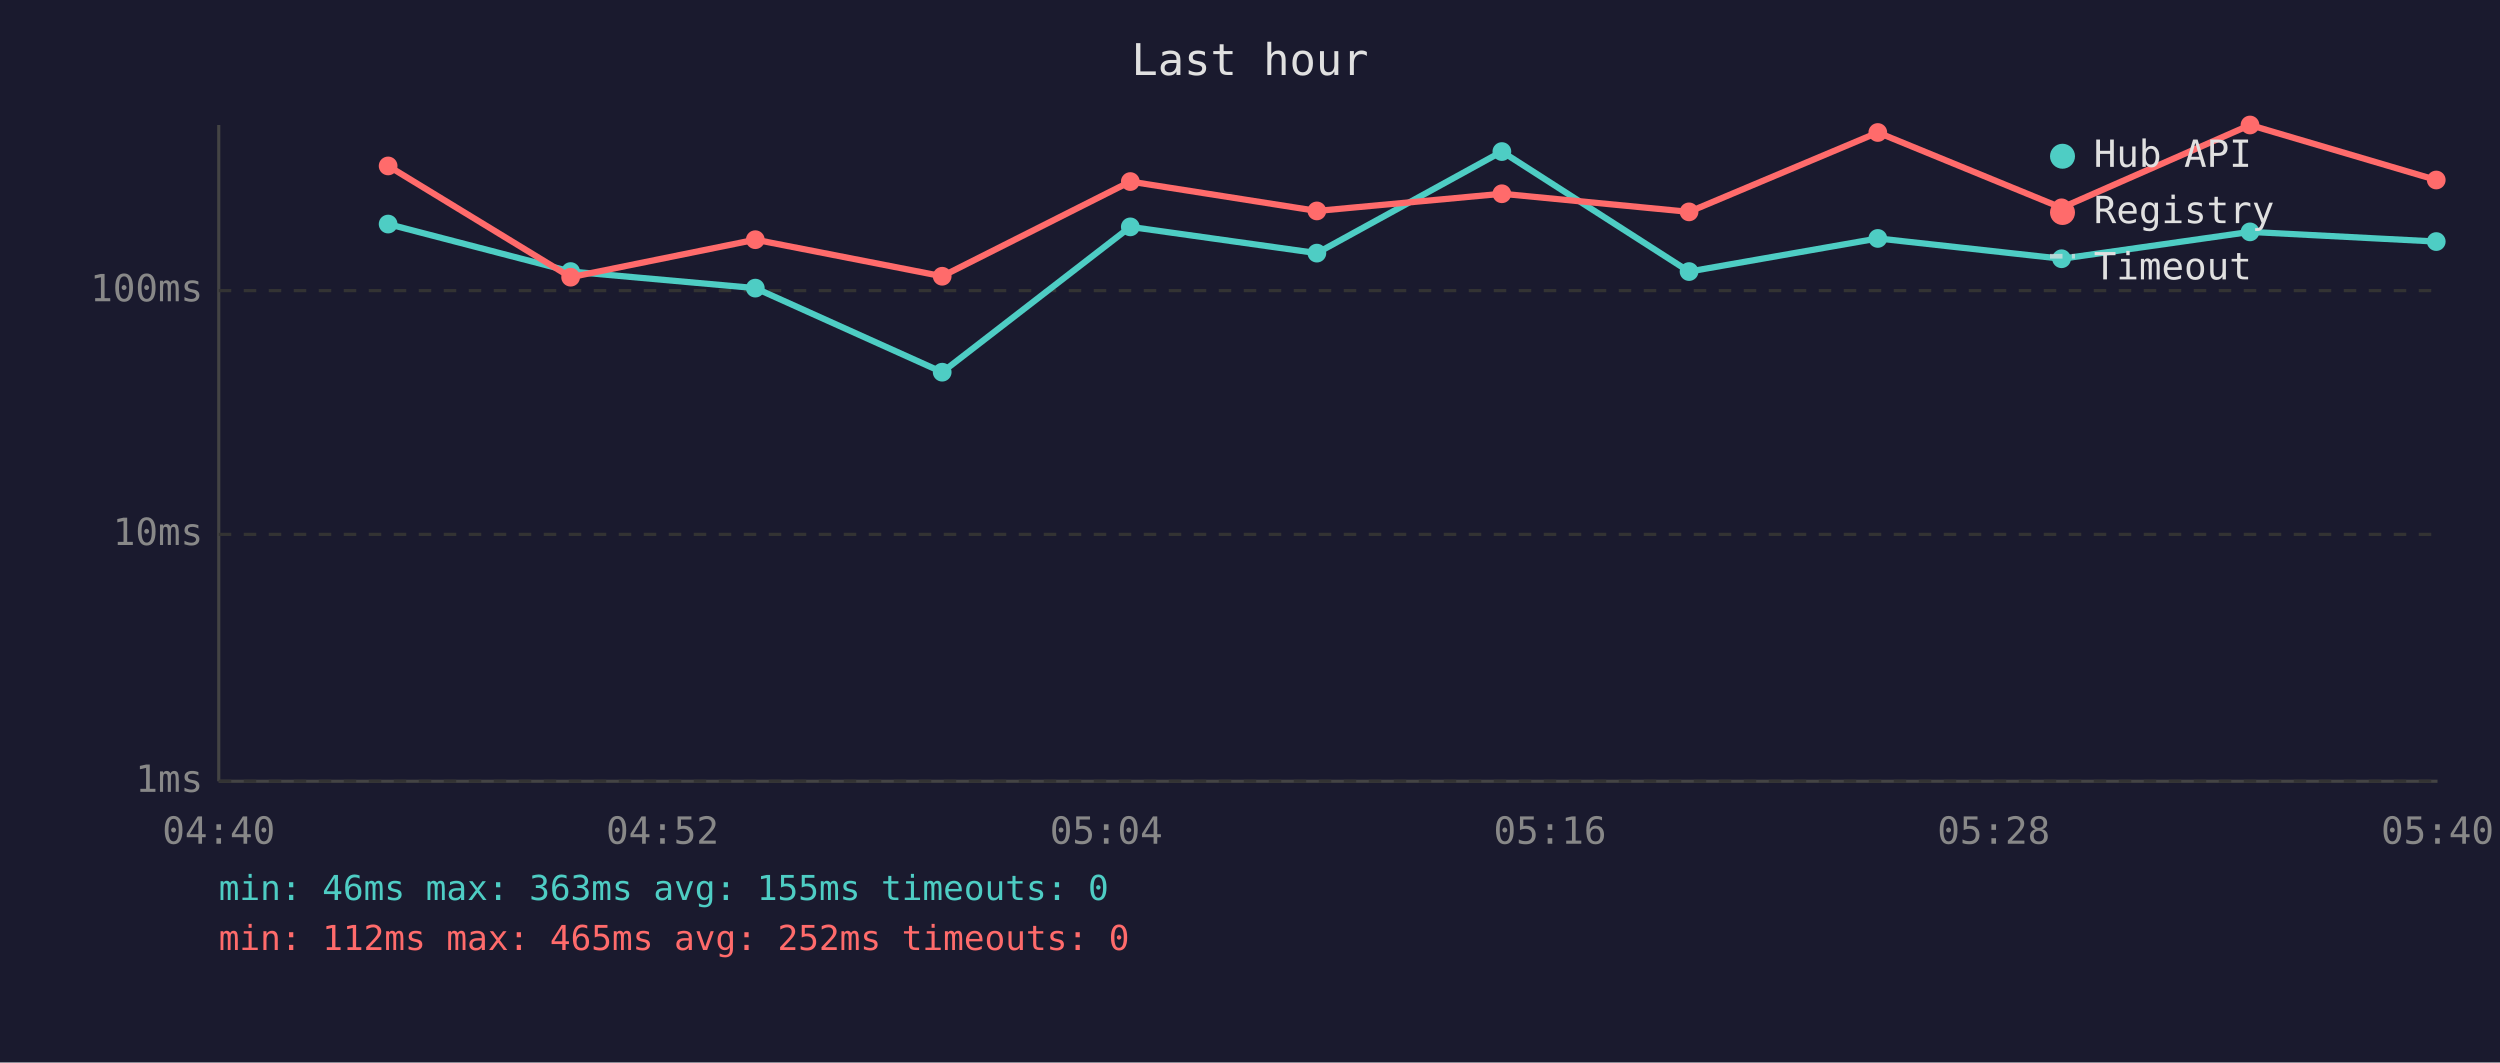
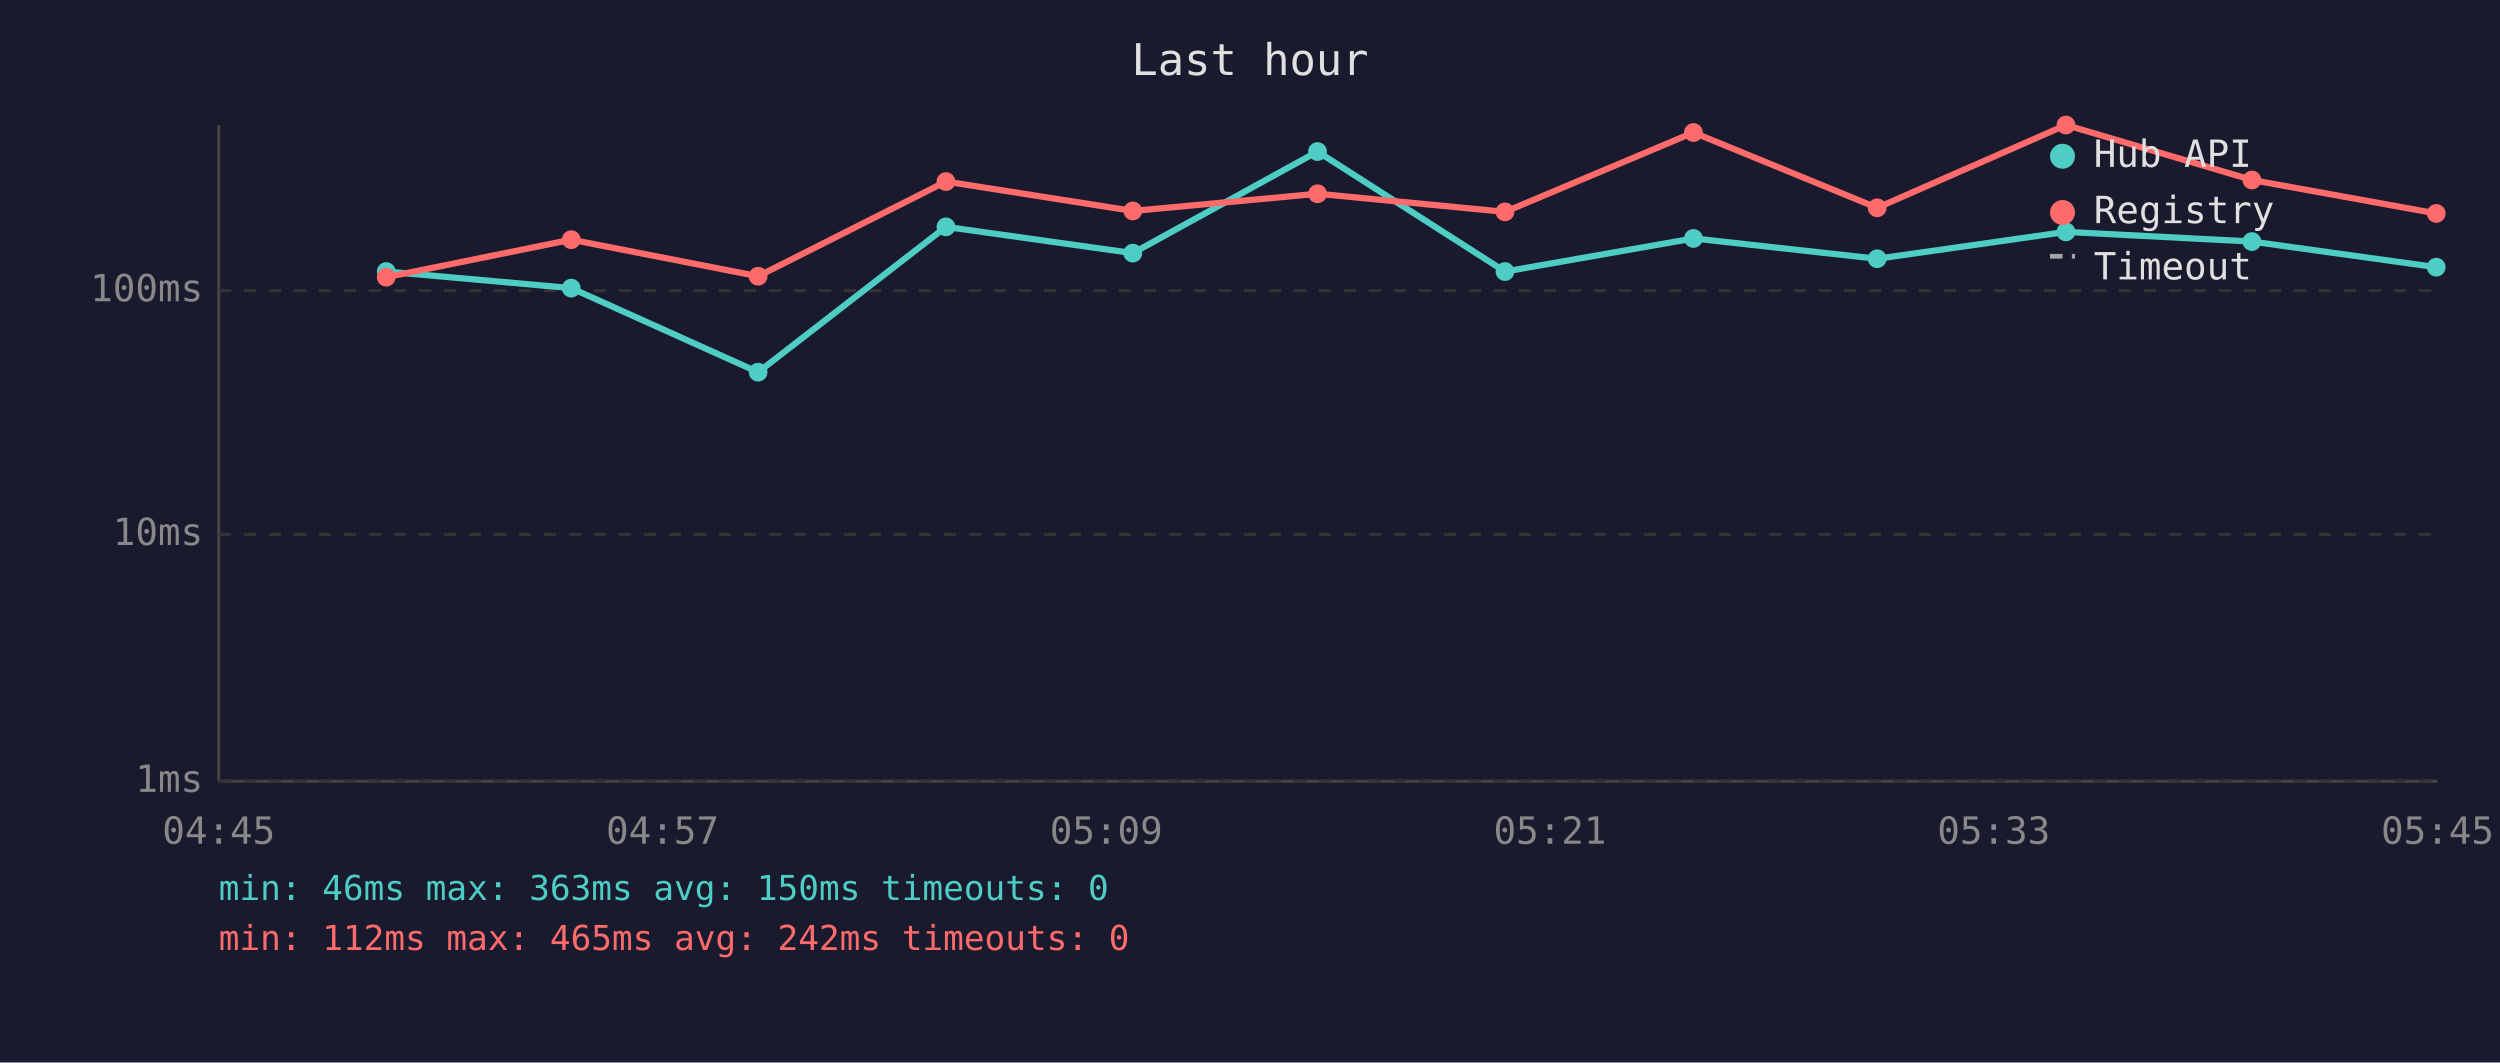
<svg xmlns="http://www.w3.org/2000/svg" viewBox="0 0 800 340" font-family="monospace" font-size="12">
  <rect width="800" height="340" fill="#1a1a2e" />
  <text x="400" y="24" fill="#e0e0e0" font-size="14" text-anchor="middle">Last hour</text>
  <line x1="70" y1="40" x2="70" y2="250" stroke="#444" stroke-width="1" />
  <line x1="70" y1="250" x2="780" y2="250" stroke="#444" stroke-width="1" />
  <line x1="70" y1="250" x2="780" y2="250" stroke="#333" stroke-width="1" stroke-dasharray="4" />
  <text x="65" y="250" fill="#888" text-anchor="end" dominant-baseline="middle">1ms</text>
  <line x1="70" y1="171" x2="780" y2="171" stroke="#333" stroke-width="1" stroke-dasharray="4" />
  <text x="65" y="171" fill="#888" text-anchor="end" dominant-baseline="middle">10ms</text>
  <line x1="70" y1="93" x2="780" y2="93" stroke="#333" stroke-width="1" stroke-dasharray="4" />
  <text x="65" y="93" fill="#888" text-anchor="end" dominant-baseline="middle">100ms</text>
-   <text x="70" y="270" fill="#888" text-anchor="middle">04:40</text>
-   <text x="212" y="270" fill="#888" text-anchor="middle">04:52</text>
-   <text x="354" y="270" fill="#888" text-anchor="middle">05:04</text>
-   <text x="496" y="270" fill="#888" text-anchor="middle">05:16</text>
-   <text x="638" y="270" fill="#888" text-anchor="middle">05:28</text>
-   <text x="780" y="270" fill="#888" text-anchor="middle">05:40</text>
-   <polyline points="124.2,71.7 182.6,86.9 241.7,92.2 301.5,119.1 361.7,72.6 421.4,81.0 480.6,48.5 540.5,86.9 600.9,76.3 659.7,82.8 720.0,74.2 779.6,77.3" fill="none" stroke="#4ecdc4" stroke-width="2" opacity="1" />
-   <circle cx="124.2" cy="71.7" r="3" fill="#4ecdc4" />
-   <circle cx="182.6" cy="86.9" r="3" fill="#4ecdc4" />
-   <circle cx="241.7" cy="92.2" r="3" fill="#4ecdc4" />
-   <circle cx="301.5" cy="119.1" r="3" fill="#4ecdc4" />
-   <circle cx="361.7" cy="72.6" r="3" fill="#4ecdc4" />
-   <circle cx="421.4" cy="81.0" r="3" fill="#4ecdc4" />
-   <circle cx="480.6" cy="48.5" r="3" fill="#4ecdc4" />
-   <circle cx="540.5" cy="86.9" r="3" fill="#4ecdc4" />
-   <circle cx="600.9" cy="76.3" r="3" fill="#4ecdc4" />
-   <circle cx="659.7" cy="82.8" r="3" fill="#4ecdc4" />
-   <circle cx="720.0" cy="74.2" r="3" fill="#4ecdc4" />
-   <circle cx="779.6" cy="77.3" r="3" fill="#4ecdc4" />
-   <polyline points="124.2,53.1 182.6,88.7 241.7,76.7 301.5,88.4 361.7,58.1 421.4,67.5 480.6,62.0 540.5,67.8 600.9,42.4 659.7,66.5 720.0,40.0 779.6,57.6" fill="none" stroke="#ff6b6b" stroke-width="2" opacity="1" />
-   <circle cx="124.2" cy="53.1" r="3" fill="#ff6b6b" />
-   <circle cx="182.6" cy="88.7" r="3" fill="#ff6b6b" />
-   <circle cx="241.7" cy="76.7" r="3" fill="#ff6b6b" />
-   <circle cx="301.5" cy="88.4" r="3" fill="#ff6b6b" />
-   <circle cx="361.7" cy="58.1" r="3" fill="#ff6b6b" />
-   <circle cx="421.4" cy="67.5" r="3" fill="#ff6b6b" />
-   <circle cx="480.6" cy="62.0" r="3" fill="#ff6b6b" />
-   <circle cx="540.5" cy="67.8" r="3" fill="#ff6b6b" />
-   <circle cx="600.9" cy="42.4" r="3" fill="#ff6b6b" />
-   <circle cx="659.7" cy="66.5" r="3" fill="#ff6b6b" />
-   <circle cx="720.0" cy="40.0" r="3" fill="#ff6b6b" />
-   <circle cx="779.6" cy="57.6" r="3" fill="#ff6b6b" />
+   <text x="70" y="270" fill="#888" text-anchor="middle">04:45</text>
+   <text x="212" y="270" fill="#888" text-anchor="middle">04:57</text>
+   <text x="354" y="270" fill="#888" text-anchor="middle">05:09</text>
+   <text x="496" y="270" fill="#888" text-anchor="middle">05:21</text>
+   <text x="638" y="270" fill="#888" text-anchor="middle">05:33</text>
+   <text x="780" y="270" fill="#888" text-anchor="middle">05:45</text>
+   <polyline points="123.6,86.9 182.8,92.2 242.6,119.1 302.7,72.6 362.5,81.0 421.6,48.5 481.6,86.9 541.9,76.3 600.7,82.8 661.1,74.2 720.6,77.3 779.6,85.5" fill="none" stroke="#4ecdc4" stroke-width="2" opacity="1" />
+   <circle cx="123.6" cy="86.9" r="3" fill="#4ecdc4" />
+   <circle cx="182.8" cy="92.2" r="3" fill="#4ecdc4" />
+   <circle cx="242.6" cy="119.1" r="3" fill="#4ecdc4" />
+   <circle cx="302.7" cy="72.6" r="3" fill="#4ecdc4" />
+   <circle cx="362.5" cy="81.0" r="3" fill="#4ecdc4" />
+   <circle cx="421.6" cy="48.5" r="3" fill="#4ecdc4" />
+   <circle cx="481.6" cy="86.9" r="3" fill="#4ecdc4" />
+   <circle cx="541.9" cy="76.3" r="3" fill="#4ecdc4" />
+   <circle cx="600.7" cy="82.8" r="3" fill="#4ecdc4" />
+   <circle cx="661.1" cy="74.2" r="3" fill="#4ecdc4" />
+   <circle cx="720.6" cy="77.3" r="3" fill="#4ecdc4" />
+   <circle cx="779.6" cy="85.5" r="3" fill="#4ecdc4" />
+   <polyline points="123.6,88.7 182.8,76.7 242.6,88.4 302.7,58.1 362.5,67.5 421.6,62.0 481.6,67.8 541.9,42.4 600.7,66.5 661.1,40.0 720.6,57.6 779.6,68.3" fill="none" stroke="#ff6b6b" stroke-width="2" opacity="1" />
+   <circle cx="123.6" cy="88.7" r="3" fill="#ff6b6b" />
+   <circle cx="182.8" cy="76.7" r="3" fill="#ff6b6b" />
+   <circle cx="242.6" cy="88.4" r="3" fill="#ff6b6b" />
+   <circle cx="302.7" cy="58.1" r="3" fill="#ff6b6b" />
+   <circle cx="362.5" cy="67.5" r="3" fill="#ff6b6b" />
+   <circle cx="421.6" cy="62.0" r="3" fill="#ff6b6b" />
+   <circle cx="481.6" cy="67.8" r="3" fill="#ff6b6b" />
+   <circle cx="541.9" cy="42.4" r="3" fill="#ff6b6b" />
+   <circle cx="600.7" cy="66.5" r="3" fill="#ff6b6b" />
+   <circle cx="661.1" cy="40.0" r="3" fill="#ff6b6b" />
+   <circle cx="720.6" cy="57.6" r="3" fill="#ff6b6b" />
+   <circle cx="779.6" cy="68.3" r="3" fill="#ff6b6b" />
  <circle cx="660" cy="50" r="4" fill="#4ecdc4" />
  <text x="670" y="50" fill="#e0e0e0" dominant-baseline="middle">Hub API</text>
  <circle cx="660" cy="68" r="4" fill="#ff6b6b" />
  <text x="670" y="68" fill="#e0e0e0" dominant-baseline="middle">Registry</text>
  <line x1="656" y1="82" x2="664" y2="82" stroke="#e0e0e0" stroke-width="1.5" stroke-dasharray="4,3" opacity="0.7" />
  <text x="670" y="86" fill="#e0e0e0" dominant-baseline="middle">Timeout</text>
-   <text x="70" y="288" fill="#4ecdc4" font-size="11">min: 46ms  max: 363ms  avg: 155ms  timeouts: 0</text>
-   <text x="70" y="304" fill="#ff6b6b" font-size="11">min: 112ms  max: 465ms  avg: 252ms  timeouts: 0</text>
+   <text x="70" y="288" fill="#4ecdc4" font-size="11">min: 46ms  max: 363ms  avg: 150ms  timeouts: 0</text>
+   <text x="70" y="304" fill="#ff6b6b" font-size="11">min: 112ms  max: 465ms  avg: 242ms  timeouts: 0</text>
</svg>
